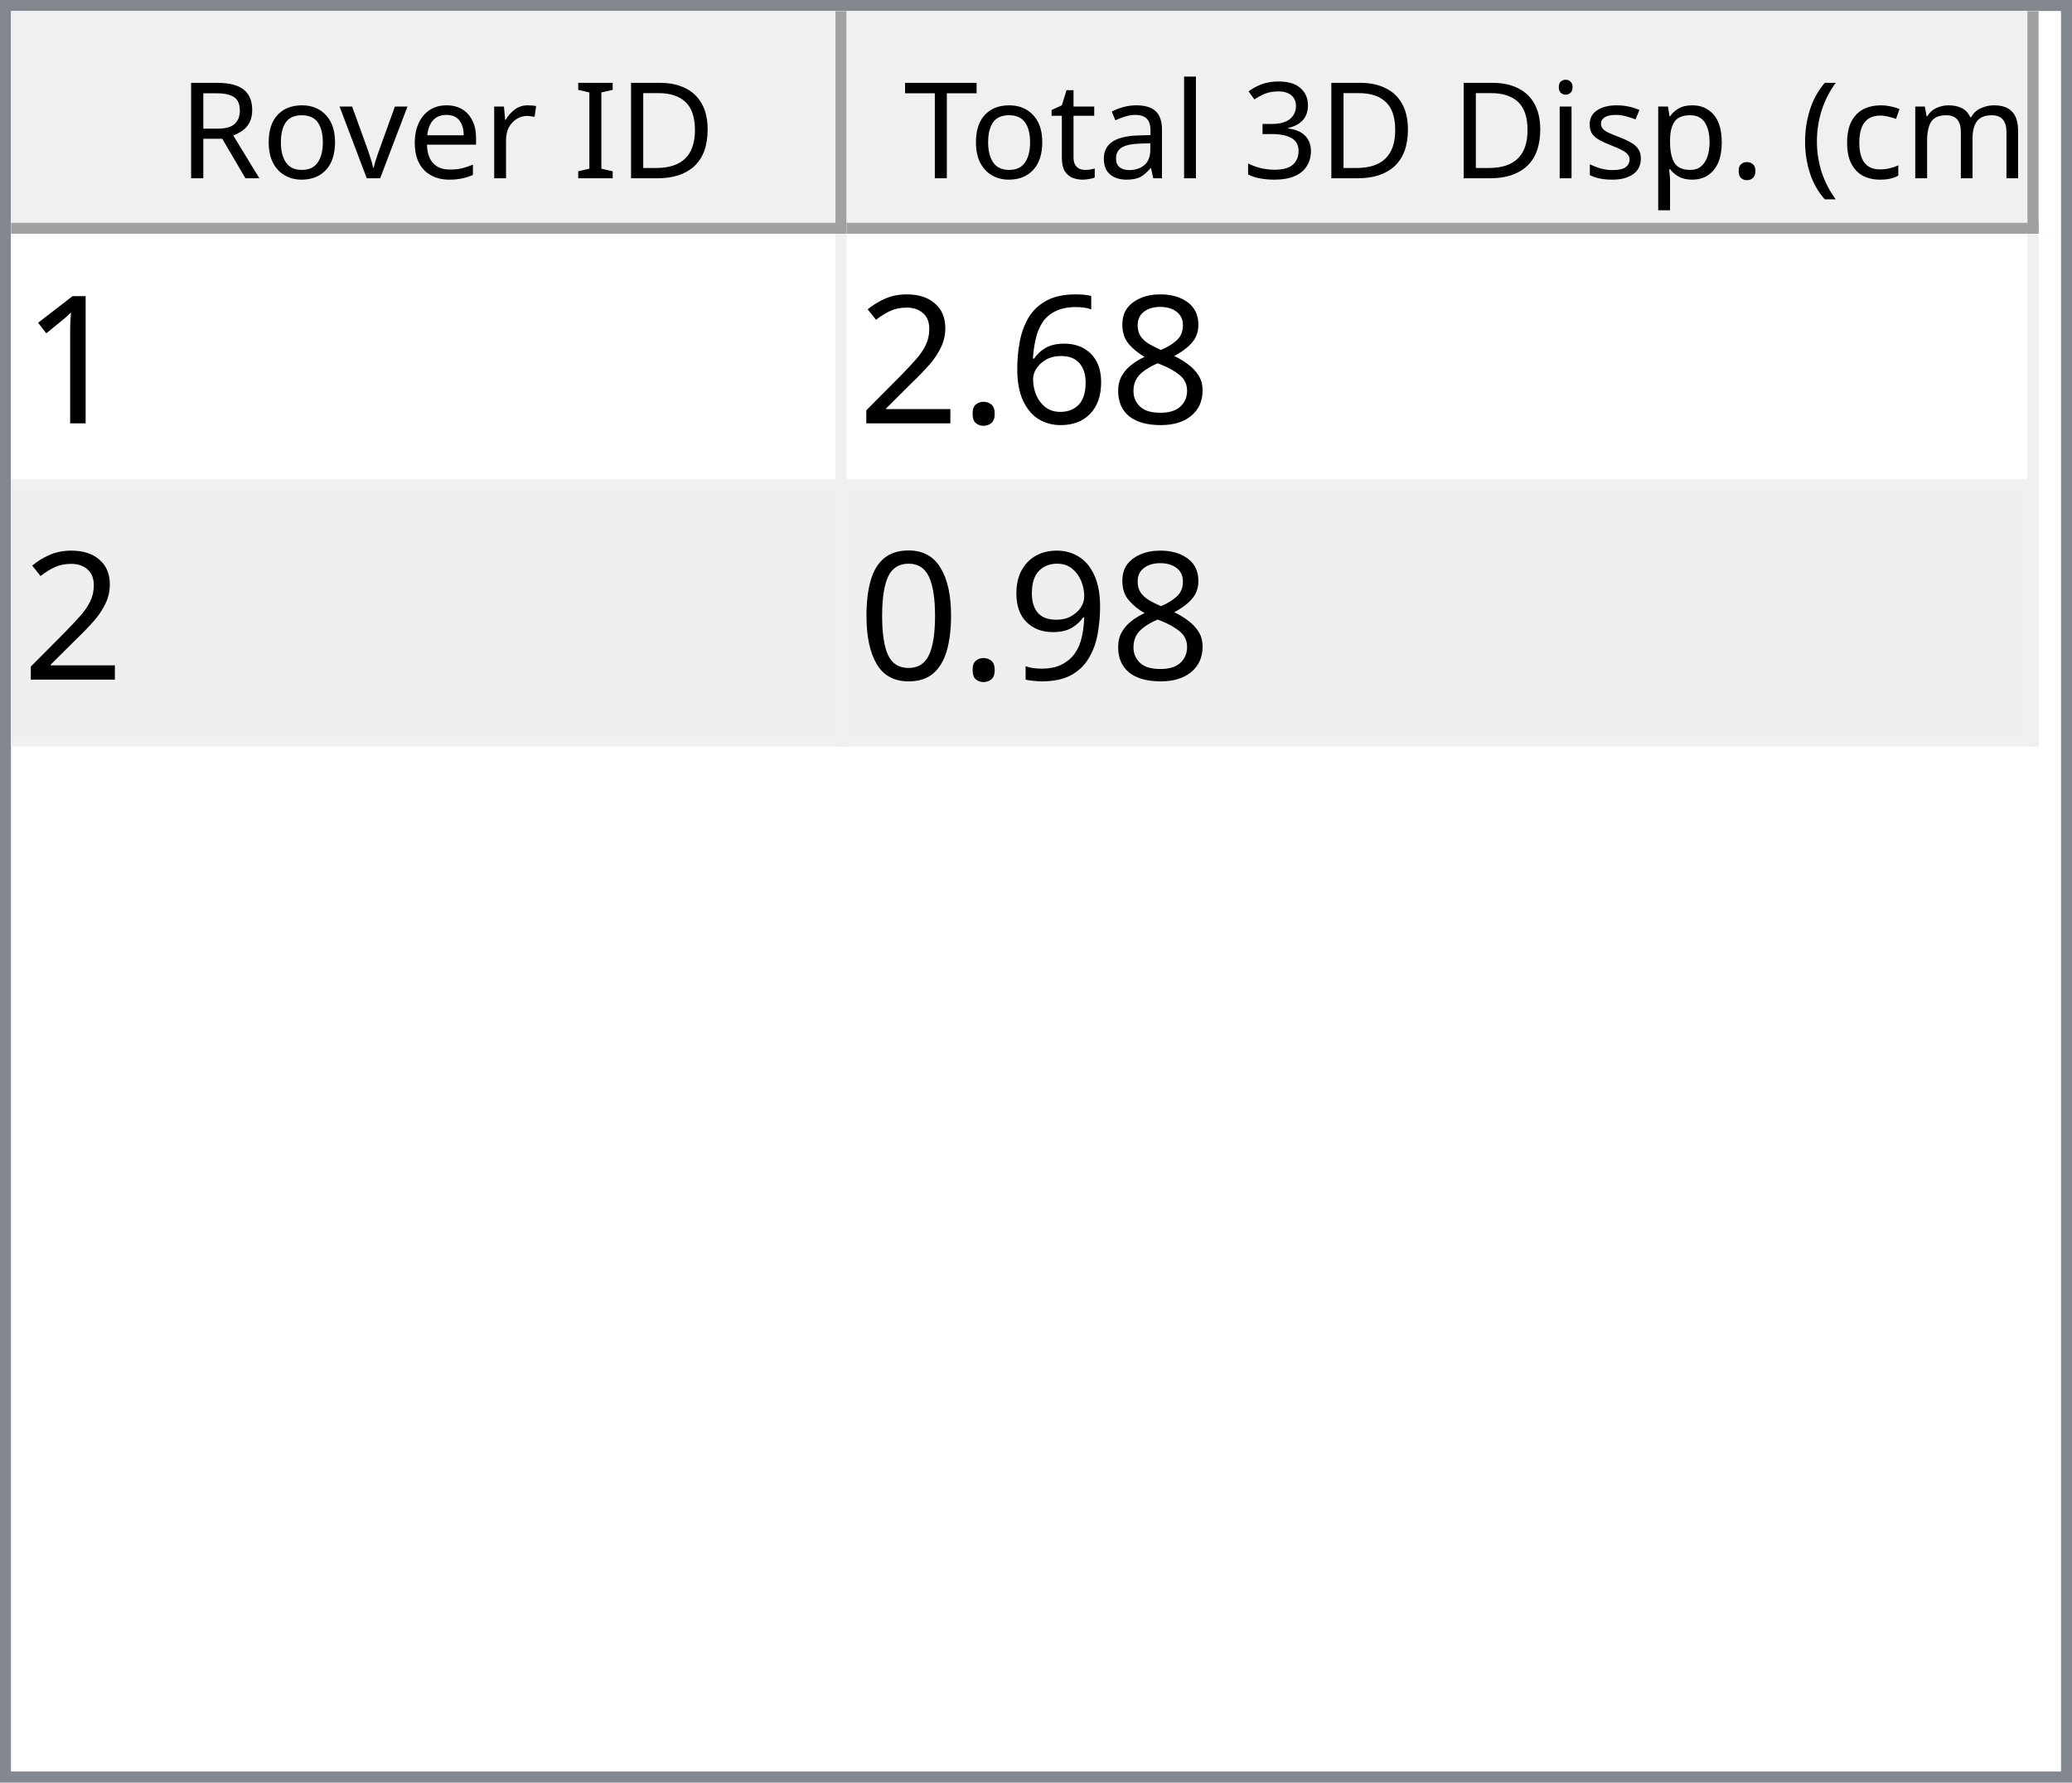
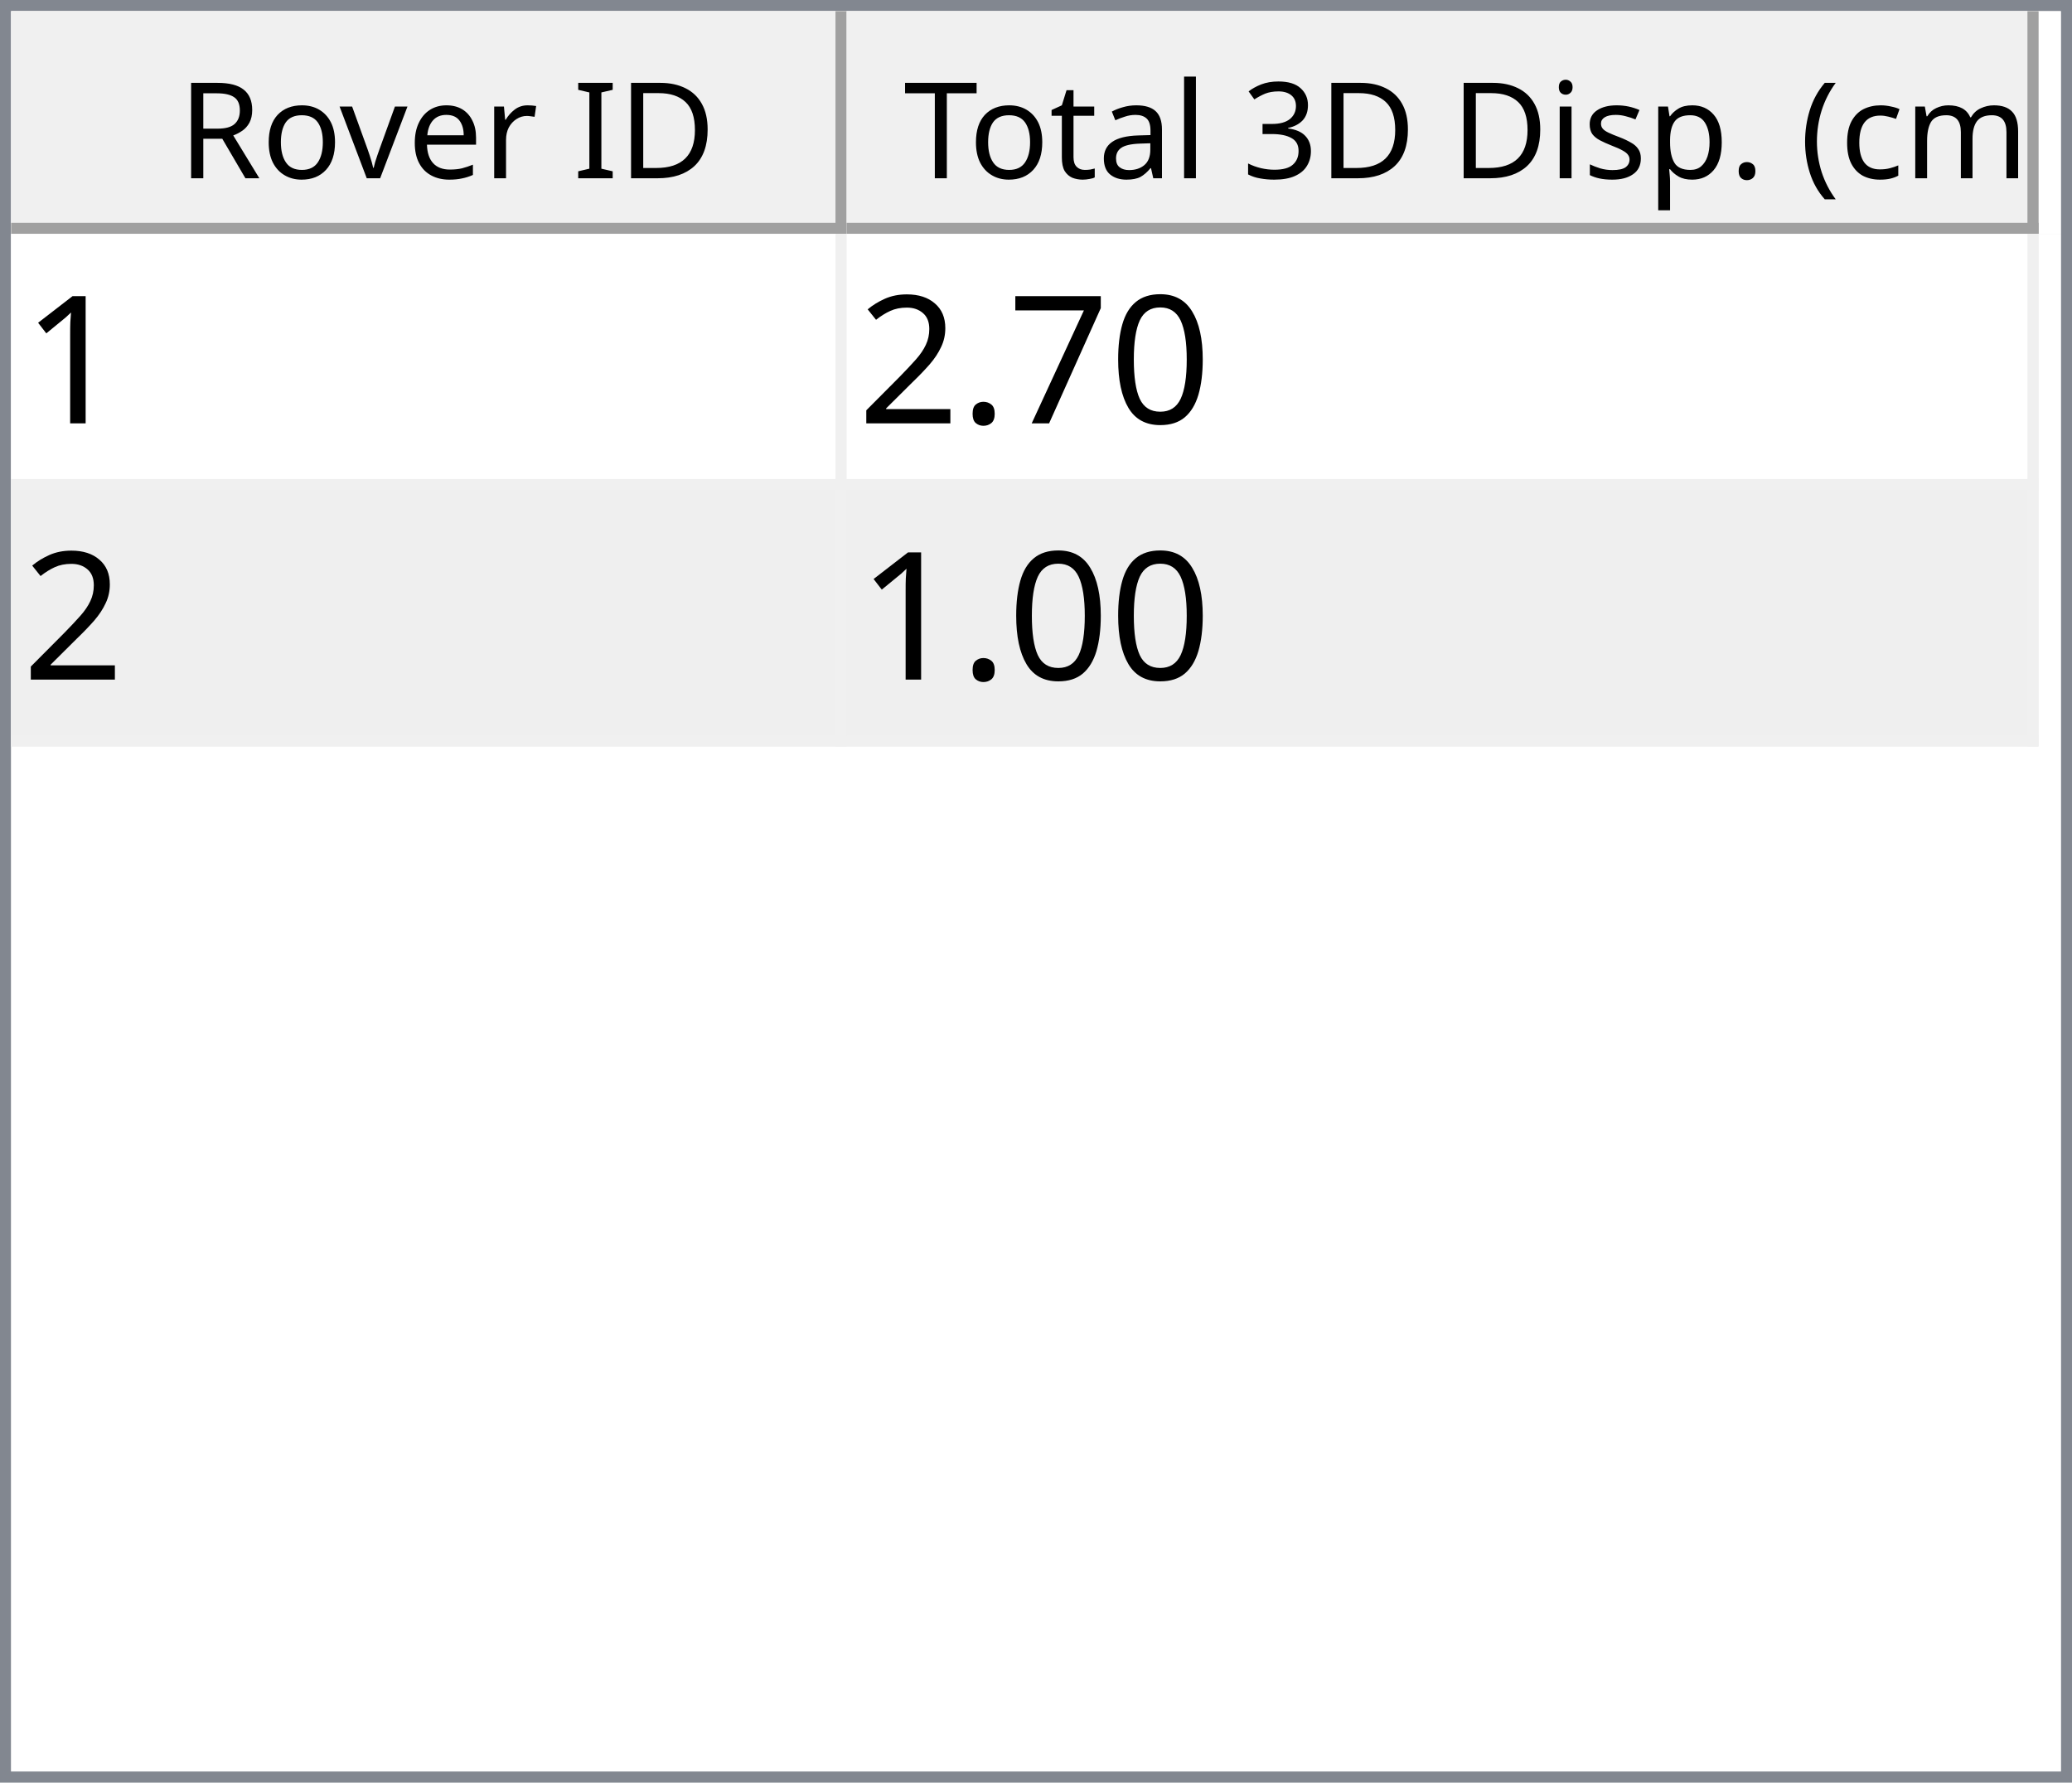
<svg xmlns="http://www.w3.org/2000/svg" style="fill-opacity:1; color-rendering:auto; color-interpolation:auto; text-rendering:auto; stroke:black; stroke-linecap:square; stroke-miterlimit:10; shape-rendering:auto; stroke-opacity:1; fill:black; stroke-dasharray:none; font-weight:normal; stroke-width:1; font-family:'Dialog'; font-style:normal; stroke-linejoin:miter; font-size:12px; stroke-dashoffset:0; image-rendering:auto;" width="186" height="160">
  <defs id="genericDefs" />
  <g>
    <defs id="defs1">
      <clipPath clipPathUnits="userSpaceOnUse" id="clipPath1">
        <path d="M0 0 L186 0 L186 160 L0 160 L0 0 Z" />
      </clipPath>
      <clipPath clipPathUnits="userSpaceOnUse" id="clipPath2">
        <path d="M0 0 L0 160 L186 160 L186 0 Z" />
      </clipPath>
      <clipPath clipPathUnits="userSpaceOnUse" id="clipPath3">
        <path d="M0 0 L0 20 L184 20 L184 0 Z" />
      </clipPath>
      <clipPath clipPathUnits="userSpaceOnUse" id="clipPath4">
        <path d="M0 0 L0 20 L75 20 L75 0 Z" />
      </clipPath>
      <clipPath clipPathUnits="userSpaceOnUse" id="clipPath5">
        <path d="M1 1 L1 19 L74 19 L74 1 Z" />
      </clipPath>
      <clipPath clipPathUnits="userSpaceOnUse" id="clipPath6">
        <path d="M0 0 L0 18 L73 18 L73 0 Z" />
      </clipPath>
      <clipPath clipPathUnits="userSpaceOnUse" id="clipPath7">
        <path d="M-0.5 -0.5 L-0.5 19.5 L74.5 19.5 L74.5 -0.5 Z" />
      </clipPath>
      <clipPath clipPathUnits="userSpaceOnUse" id="clipPath8">
        <path d="M0 0 L0 20 L107 20 L107 0 Z" />
      </clipPath>
      <clipPath clipPathUnits="userSpaceOnUse" id="clipPath9">
        <path d="M1 1 L1 19 L106 19 L106 1 Z" />
      </clipPath>
      <clipPath clipPathUnits="userSpaceOnUse" id="clipPath10">
        <path d="M0 0 L0 18 L105 18 L105 0 Z" />
      </clipPath>
      <clipPath clipPathUnits="userSpaceOnUse" id="clipPath11">
        <path d="M-0.5 -0.5 L-0.5 19.5 L106.5 19.5 L106.5 -0.5 Z" />
      </clipPath>
      <clipPath clipPathUnits="userSpaceOnUse" id="clipPath12">
        <path d="M0 0 L0 138 L184 138 L184 0 Z" />
      </clipPath>
      <clipPath clipPathUnits="userSpaceOnUse" id="clipPath13">
        <path d="M0 0 L0 46 L182 46 L182 0 Z" />
      </clipPath>
      <clipPath clipPathUnits="userSpaceOnUse" id="clipPath14">
        <path d="M-0.5 -0.5 L-0.5 45.5 L181.5 45.5 L181.5 -0.5 Z" />
      </clipPath>
      <clipPath clipPathUnits="userSpaceOnUse" id="clipPath15">
        <path d="M0 0 L0 22 L74 22 L74 0 Z" />
      </clipPath>
      <clipPath clipPathUnits="userSpaceOnUse" id="clipPath16">
        <path d="M0 0 L0 22 L106 22 L106 0 Z" />
      </clipPath>
      <font horiz-adv-x="64.551" id="font1">
        <font-face ascent="107.91" descent="25.098" units-per-em="100" style="font-style:normal; font-family:Segoe UI; font-weight:normal;" />
        <missing-glyph horiz-adv-x="64.551" d="M8.109 0 L8.109 68.266 L56.453 68.266 L56.453 0 L8.109 0 ZM15.328 7.234 L49.219 7.234 L49.219 61.031 L15.328 61.031 L15.328 7.234 Z" />
        <glyph unicode="D" horiz-adv-x="70.117" d="M9.188 0 L9.188 70.016 L28.516 70.016 Q65.531 70.016 65.531 35.891 Q65.531 19.672 55.25 9.836 Q44.969 0 27.734 0 L9.188 0 ZM17.391 62.594 L17.391 7.422 L27.828 7.422 Q41.609 7.422 49.273 14.797 Q56.938 22.172 56.938 35.688 Q56.938 62.594 28.328 62.594 L17.391 62.594 Z" />
        <glyph unicode="I" horiz-adv-x="26.611" d="M17.391 0 L9.188 0 L9.188 70.016 L17.391 70.016 L17.391 0 Z" />
        <glyph unicode=" " horiz-adv-x="27.393" d="" />
        <glyph unicode="r" horiz-adv-x="34.766" d="M34.188 41.891 Q32.078 43.5 28.125 43.5 Q23 43.5 19.555 38.672 Q16.109 33.844 16.109 25.484 L16.109 0 L8.109 0 L8.109 50 L16.109 50 L16.109 39.703 L16.312 39.703 Q18.016 44.969 21.531 47.922 Q25.047 50.875 29.391 50.875 Q32.516 50.875 34.188 50.203 L34.188 41.891 Z" />
        <glyph unicode="e" horiz-adv-x="52.295" d="M48.297 23 L12.984 23 Q13.188 14.656 17.484 10.109 Q21.781 5.562 29.297 5.562 Q37.75 5.562 44.828 11.141 L44.828 3.609 Q38.234 -1.172 27.391 -1.172 Q16.797 -1.172 10.742 5.641 Q4.688 12.453 4.688 24.812 Q4.688 36.469 11.305 43.82 Q17.922 51.172 27.734 51.172 Q37.547 51.172 42.922 44.828 Q48.297 38.484 48.297 27.203 L48.297 23 ZM40.094 29.781 Q40.047 36.719 36.75 40.578 Q33.453 44.438 27.594 44.438 Q21.922 44.438 17.969 40.383 Q14.016 36.328 13.094 29.781 L40.094 29.781 Z" />
        <glyph unicode="v" horiz-adv-x="47.9" d="M47.406 50 L27.484 0 L19.625 0 L0.688 50 L9.469 50 L22.172 13.672 Q23.578 9.672 23.922 6.688 L24.125 6.688 Q24.609 10.453 25.688 13.484 L38.969 50 L47.406 50 Z" />
        <glyph unicode="o" horiz-adv-x="58.594" d="M29 -1.172 Q17.922 -1.172 11.305 5.836 Q4.688 12.844 4.688 24.422 Q4.688 37.016 11.57 44.094 Q18.453 51.172 30.172 51.172 Q41.359 51.172 47.633 44.289 Q53.906 37.406 53.906 25.203 Q53.906 13.234 47.141 6.031 Q40.375 -1.172 29 -1.172 ZM29.594 44.438 Q21.875 44.438 17.383 39.188 Q12.891 33.938 12.891 24.703 Q12.891 15.828 17.43 10.695 Q21.969 5.562 29.594 5.562 Q37.359 5.562 41.531 10.594 Q45.703 15.625 45.703 24.906 Q45.703 34.281 41.531 39.359 Q37.359 44.438 29.594 44.438 Z" />
        <glyph unicode="R" horiz-adv-x="59.814" d="M59.375 0 L49.609 0 L37.891 19.625 Q36.281 22.359 34.766 24.289 Q33.25 26.219 31.664 27.438 Q30.078 28.656 28.25 29.219 Q26.422 29.781 24.125 29.781 L17.391 29.781 L17.391 0 L9.188 0 L9.188 70.016 L30.078 70.016 Q34.672 70.016 38.555 68.867 Q42.438 67.719 45.289 65.375 Q48.141 63.031 49.758 59.547 Q51.375 56.062 51.375 51.375 Q51.375 47.703 50.273 44.656 Q49.172 41.609 47.148 39.211 Q45.125 36.812 42.266 35.133 Q39.406 33.453 35.844 32.516 L35.844 32.328 Q37.594 31.547 38.891 30.547 Q40.188 29.547 41.359 28.18 Q42.531 26.812 43.68 25.078 Q44.828 23.344 46.234 21.047 L59.375 0 ZM17.391 62.594 L17.391 37.203 L28.516 37.203 Q31.594 37.203 34.203 38.133 Q36.812 39.062 38.719 40.797 Q40.625 42.531 41.703 45.047 Q42.781 47.562 42.781 50.688 Q42.781 56.297 39.141 59.445 Q35.5 62.594 28.609 62.594 L17.391 62.594 Z" />
        <glyph unicode=")" horiz-adv-x="30.176" d="M8.297 -15.922 L1.172 -15.922 Q16.406 2.344 16.406 26.812 Q16.406 51.469 1.078 70.016 L8.297 70.016 Q23.531 52.156 23.531 26.703 Q23.531 1.375 8.297 -15.922 Z" />
        <glyph unicode="m" horiz-adv-x="86.133" d="M79.109 0 L71.094 0 L71.094 28.719 Q71.094 37.016 68.531 40.727 Q65.969 44.438 59.906 44.438 Q54.781 44.438 51.195 39.75 Q47.609 35.062 47.609 28.516 L47.609 0 L39.594 0 L39.594 29.688 Q39.594 44.438 28.219 44.438 Q22.953 44.438 19.531 40.016 Q16.109 35.594 16.109 28.516 L16.109 0 L8.109 0 L8.109 50 L16.109 50 L16.109 42.094 L16.312 42.094 Q21.625 51.172 31.844 51.172 Q36.969 51.172 40.773 48.312 Q44.578 45.453 46 40.828 Q51.562 51.172 62.594 51.172 Q79.109 51.172 79.109 30.812 L79.109 0 Z" />
        <glyph unicode="c" horiz-adv-x="46.191" d="M42.188 2.297 Q36.422 -1.172 28.516 -1.172 Q17.828 -1.172 11.258 5.789 Q4.688 12.75 4.688 23.828 Q4.688 36.188 11.766 43.68 Q18.844 51.172 30.672 51.172 Q37.25 51.172 42.281 48.734 L42.281 40.531 Q36.719 44.438 30.375 44.438 Q22.703 44.438 17.797 38.945 Q12.891 33.453 12.891 24.516 Q12.891 15.719 17.508 10.641 Q22.125 5.562 29.891 5.562 Q36.422 5.562 42.188 9.906 L42.188 2.297 Z" />
        <glyph unicode="(" horiz-adv-x="30.176" d="M29.109 -15.922 L21.969 -15.922 Q6.844 1.375 6.844 26.703 Q6.844 52.156 21.969 70.016 L29.203 70.016 Q13.875 51.469 13.875 26.812 Q13.875 2.344 29.109 -15.922 Z" />
        <glyph unicode="." horiz-adv-x="21.68" d="M10.891 -1.078 Q8.641 -1.078 7.055 0.539 Q5.469 2.156 5.469 4.391 Q5.469 6.641 7.055 8.273 Q8.641 9.906 10.891 9.906 Q13.188 9.906 14.797 8.273 Q16.406 6.641 16.406 4.391 Q16.406 2.156 14.797 0.539 Q13.188 -1.078 10.891 -1.078 Z" />
        <glyph unicode="p" horiz-adv-x="58.789" d="M16.312 7.234 L16.109 7.234 L16.109 -23 L8.109 -23 L8.109 50 L16.109 50 L16.109 41.219 L16.312 41.219 Q22.219 51.172 33.594 51.172 Q43.266 51.172 48.688 44.461 Q54.109 37.75 54.109 26.469 Q54.109 13.922 48 6.375 Q41.891 -1.172 31.297 -1.172 Q21.578 -1.172 16.312 7.234 ZM16.109 27.391 L16.109 20.406 Q16.109 14.203 20.141 9.883 Q24.172 5.562 30.375 5.562 Q37.641 5.562 41.773 11.133 Q45.906 16.703 45.906 26.609 Q45.906 34.969 42.047 39.703 Q38.188 44.438 31.594 44.438 Q24.609 44.438 20.359 39.578 Q16.109 34.719 16.109 27.391 Z" />
        <glyph unicode="s" horiz-adv-x="42.432" d="M5.078 1.812 L5.078 10.406 Q11.625 5.562 19.484 5.562 Q30.031 5.562 30.031 12.594 Q30.031 14.594 29.125 15.992 Q28.219 17.391 26.68 18.461 Q25.141 19.531 23.07 20.383 Q21 21.234 18.609 22.172 Q15.281 23.484 12.766 24.828 Q10.25 26.172 8.57 27.859 Q6.891 29.547 6.031 31.695 Q5.172 33.844 5.172 36.719 Q5.172 40.234 6.789 42.945 Q8.406 45.656 11.086 47.484 Q13.766 49.312 17.211 50.242 Q20.656 51.172 24.312 51.172 Q30.812 51.172 35.938 48.922 L35.938 40.828 Q30.422 44.438 23.25 44.438 Q21 44.438 19.195 43.922 Q17.391 43.406 16.094 42.477 Q14.797 41.547 14.086 40.258 Q13.375 38.969 13.375 37.406 Q13.375 35.453 14.086 34.133 Q14.797 32.812 16.164 31.789 Q17.531 30.766 19.484 29.938 Q21.438 29.109 23.922 28.125 Q27.25 26.859 29.883 25.516 Q32.516 24.172 34.375 22.484 Q36.234 20.797 37.234 18.602 Q38.234 16.406 38.234 13.375 Q38.234 9.672 36.602 6.938 Q34.969 4.203 32.234 2.398 Q29.5 0.594 25.93 -0.289 Q22.359 -1.172 18.453 -1.172 Q10.75 -1.172 5.078 1.812 Z" />
        <glyph unicode="i" horiz-adv-x="24.219" d="M12.203 62.703 Q10.062 62.703 8.547 64.164 Q7.031 65.625 7.031 67.875 Q7.031 70.125 8.547 71.609 Q10.062 73.094 12.203 73.094 Q14.406 73.094 15.945 71.609 Q17.484 70.125 17.484 67.875 Q17.484 65.719 15.945 64.211 Q14.406 62.703 12.203 62.703 ZM16.109 0 L8.109 0 L8.109 50 L16.109 50 L16.109 0 Z" />
        <glyph unicode="3" horiz-adv-x="53.906" d="M46.531 19.828 Q46.531 15.094 44.75 11.211 Q42.969 7.328 39.719 4.57 Q36.469 1.812 31.93 0.297 Q27.391 -1.219 21.922 -1.219 Q11.922 -1.219 6 2.594 L6 11.188 Q13.094 5.609 22.219 5.609 Q25.875 5.609 28.828 6.539 Q31.781 7.469 33.906 9.227 Q36.031 10.984 37.18 13.477 Q38.328 15.969 38.328 19.094 Q38.328 32.812 18.797 32.812 L12.984 32.812 L12.984 39.594 L18.5 39.594 Q35.797 39.594 35.797 52.484 Q35.797 64.406 22.609 64.406 Q15.188 64.406 8.688 59.422 L8.688 67.188 Q15.375 71.188 24.609 71.188 Q29 71.188 32.57 69.969 Q36.141 68.75 38.68 66.555 Q41.219 64.359 42.609 61.281 Q44 58.203 44 54.5 Q44 40.672 30.031 36.719 L30.031 36.531 Q33.594 36.141 36.625 34.797 Q39.656 33.453 41.852 31.305 Q44.047 29.156 45.289 26.25 Q46.531 23.344 46.531 19.828 Z" />
        <glyph unicode="l" horiz-adv-x="24.219" d="M16.109 0 L8.109 0 L8.109 74.031 L16.109 74.031 L16.109 0 Z" />
        <glyph unicode="a" horiz-adv-x="50.879" d="M43.891 0 L35.891 0 L35.891 7.812 L35.688 7.812 Q30.469 -1.172 20.312 -1.172 Q12.844 -1.172 8.617 2.781 Q4.391 6.734 4.391 13.281 Q4.391 27.297 20.906 29.594 L35.891 31.688 Q35.891 44.438 25.594 44.438 Q16.547 44.438 9.281 38.281 L9.281 46.484 Q16.656 51.172 26.266 51.172 Q43.891 51.172 43.891 32.516 L43.891 0 ZM35.891 25.297 L23.828 23.641 Q18.266 22.859 15.43 20.875 Q12.594 18.891 12.594 13.875 Q12.594 10.203 15.211 7.883 Q17.828 5.562 22.172 5.562 Q28.125 5.562 32.008 9.742 Q35.891 13.922 35.891 20.312 L35.891 25.297 Z" />
        <glyph unicode="t" horiz-adv-x="33.887" d="M31.297 0.484 Q28.469 -1.078 23.828 -1.078 Q10.688 -1.078 10.688 13.578 L10.688 43.172 L2.094 43.172 L2.094 50 L10.688 50 L10.688 62.203 L18.703 64.797 L18.703 50 L31.297 50 L31.297 43.172 L18.703 43.172 L18.703 14.984 Q18.703 9.969 20.414 7.82 Q22.125 5.672 26.078 5.672 Q29.109 5.672 31.297 7.328 L31.297 0.484 Z" />
        <glyph unicode="T" horiz-adv-x="52.393" d="M50.594 62.594 L30.375 62.594 L30.375 0 L22.172 0 L22.172 62.594 L2 62.594 L2 70.016 L50.594 70.016 L50.594 62.594 Z" />
      </font>
      <font horiz-adv-x="75.0" id="font2">
        <font-face ascent="100.537" descent="21.973" units-per-em="100" style="font-style:normal; font-family:sans-serif; font-weight:normal;" />
        <missing-glyph horiz-adv-x="75.0" d="M12.5 0 L12.5 62.5 L62.5 62.5 L62.5 0 L12.5 0 ZM14.062 1.562 L60.938 1.562 L60.938 60.938 L14.062 60.938 L14.062 1.562 Z" />
        <glyph unicode="1" horiz-adv-x="55.615" d="M37.25 0 L28.469 0 L28.469 56 Q25.297 52.984 20.141 49.953 Q14.984 46.922 10.891 45.406 L10.891 53.906 Q18.266 57.375 23.781 62.305 Q29.297 67.234 31.594 71.875 L37.25 71.875 L37.25 0 Z" />
-         <glyph unicode="8" horiz-adv-x="55.615" d="M17.672 38.812 Q12.203 40.828 9.57 44.539 Q6.938 48.25 6.938 53.422 Q6.938 61.234 12.555 66.555 Q18.172 71.875 27.484 71.875 Q36.859 71.875 42.578 66.43 Q48.297 60.984 48.297 53.172 Q48.297 48.188 45.68 44.508 Q43.062 40.828 37.75 38.812 Q44.344 36.672 47.781 31.883 Q51.219 27.094 51.219 20.453 Q51.219 11.281 44.727 5.031 Q38.234 -1.219 27.641 -1.219 Q17.047 -1.219 10.547 5.055 Q4.047 11.328 4.047 20.703 Q4.047 27.688 7.594 32.398 Q11.141 37.109 17.672 38.812 ZM15.922 53.719 Q15.922 48.641 19.195 45.414 Q22.469 42.188 27.688 42.188 Q32.766 42.188 36.016 45.383 Q39.266 48.578 39.266 53.219 Q39.266 58.062 35.914 61.359 Q32.562 64.656 27.594 64.656 Q22.562 64.656 19.242 61.43 Q15.922 58.203 15.922 53.719 ZM13.094 20.656 Q13.094 16.891 14.875 13.375 Q16.656 9.859 20.172 7.93 Q23.688 6 27.734 6 Q34.031 6 38.133 10.055 Q42.234 14.109 42.234 20.359 Q42.234 26.703 38.016 30.859 Q33.797 35.016 27.438 35.016 Q21.234 35.016 17.164 30.914 Q13.094 26.812 13.094 20.656 Z" />
-         <glyph unicode="6" horiz-adv-x="55.615" d="M49.75 54.047 L41.016 53.375 Q39.844 58.547 37.703 60.891 Q34.125 64.656 28.906 64.656 Q24.703 64.656 21.531 62.312 Q17.391 59.281 14.992 53.469 Q12.594 47.656 12.5 36.922 Q15.672 41.75 20.266 44.094 Q24.859 46.438 29.891 46.438 Q38.672 46.438 44.852 39.969 Q51.031 33.5 51.031 23.25 Q51.031 16.5 48.125 10.719 Q45.219 4.938 40.141 1.859 Q35.062 -1.219 28.609 -1.219 Q17.625 -1.219 10.695 6.859 Q3.766 14.938 3.766 33.5 Q3.766 54.25 11.422 63.672 Q18.109 71.875 29.438 71.875 Q37.891 71.875 43.289 67.141 Q48.688 62.406 49.75 54.047 ZM13.875 23.188 Q13.875 18.656 15.797 14.508 Q17.719 10.359 21.188 8.18 Q24.656 6 28.469 6 Q34.031 6 38.039 10.492 Q42.047 14.984 42.047 22.703 Q42.047 30.125 38.086 34.398 Q34.125 38.672 28.125 38.672 Q22.172 38.672 18.023 34.398 Q13.875 30.125 13.875 23.188 Z" />
+         <glyph unicode="0" horiz-adv-x="55.615" d="M4.156 35.297 Q4.156 48 6.766 55.742 Q9.375 63.484 14.523 67.68 Q19.672 71.875 27.484 71.875 Q33.25 71.875 37.594 69.555 Q41.938 67.234 44.773 62.867 Q47.609 58.5 49.219 52.227 Q50.828 45.953 50.828 35.297 Q50.828 22.703 48.242 14.969 Q45.656 7.234 40.508 3.008 Q35.359 -1.219 27.484 -1.219 Q17.141 -1.219 11.234 6.203 Q4.156 15.141 4.156 35.297 ZM13.188 35.297 Q13.188 17.672 17.312 11.836 Q21.438 6 27.484 6 Q33.547 6 37.672 11.859 Q41.797 17.719 41.797 35.297 Q41.797 52.984 37.672 58.789 Q33.547 64.594 27.391 64.594 Q21.344 64.594 17.719 59.469 Q13.188 52.938 13.188 35.297 Z" />
+         <glyph unicode="7" horiz-adv-x="55.615" d="M4.734 62.203 L4.734 70.656 L51.078 70.656 L51.078 63.812 Q44.234 56.547 37.523 44.484 Q30.812 32.422 27.156 19.672 Q24.516 10.688 23.781 0 L14.75 0 Q14.891 8.453 18.062 20.414 Q21.234 32.375 27.172 43.484 Q33.109 54.594 39.797 62.203 L4.734 62.203 Z" />
        <glyph unicode="." horiz-adv-x="27.783" d="M9.078 0 L9.078 10.016 L19.094 10.016 L19.094 0 L9.078 0 Z" />
        <glyph unicode="2" horiz-adv-x="55.615" d="M50.344 8.453 L50.344 0 L3.031 0 Q2.938 3.172 4.047 6.109 Q5.859 10.938 9.836 15.625 Q13.812 20.312 21.344 26.469 Q33.016 36.031 37.117 41.625 Q41.219 47.219 41.219 52.203 Q41.219 57.422 37.477 61.008 Q33.734 64.594 27.734 64.594 Q21.391 64.594 17.578 60.789 Q13.766 56.984 13.719 50.25 L4.688 51.172 Q5.609 61.281 11.664 66.578 Q17.719 71.875 27.938 71.875 Q38.234 71.875 44.242 66.164 Q50.25 60.453 50.25 52 Q50.25 47.703 48.492 43.555 Q46.734 39.406 42.656 34.812 Q38.578 30.219 29.109 22.219 Q21.188 15.578 18.945 13.211 Q16.703 10.844 15.234 8.453 L50.344 8.453 Z" />
-         <glyph unicode="9" horiz-adv-x="55.615" d="M5.469 16.547 L13.922 17.328 Q14.984 11.375 18.016 8.688 Q21.047 6 25.781 6 Q29.828 6 32.883 7.859 Q35.938 9.719 37.891 12.82 Q39.844 15.922 41.164 21.195 Q42.484 26.469 42.484 31.938 Q42.484 32.516 42.438 33.688 Q39.797 29.5 35.234 26.883 Q30.672 24.266 25.344 24.266 Q16.453 24.266 10.305 30.711 Q4.156 37.156 4.156 47.703 Q4.156 58.594 10.578 65.234 Q17 71.875 26.656 71.875 Q33.641 71.875 39.43 68.117 Q45.219 64.359 48.219 57.398 Q51.219 50.438 51.219 37.25 Q51.219 23.531 48.242 15.406 Q45.266 7.281 39.383 3.031 Q33.5 -1.219 25.594 -1.219 Q17.188 -1.219 11.867 3.445 Q6.547 8.109 5.469 16.547 ZM41.453 48.141 Q41.453 55.719 37.43 60.156 Q33.406 64.594 27.734 64.594 Q21.875 64.594 17.531 59.812 Q13.188 55.031 13.188 47.406 Q13.188 40.578 17.312 36.305 Q21.438 32.031 27.484 32.031 Q33.594 32.031 37.523 36.305 Q41.453 40.578 41.453 48.141 Z" />
-         <glyph unicode="0" horiz-adv-x="55.615" d="M4.156 35.297 Q4.156 48 6.766 55.742 Q9.375 63.484 14.523 67.68 Q19.672 71.875 27.484 71.875 Q33.25 71.875 37.594 69.555 Q41.938 67.234 44.773 62.867 Q47.609 58.5 49.219 52.227 Q50.828 45.953 50.828 35.297 Q50.828 22.703 48.242 14.969 Q45.656 7.234 40.508 3.008 Q35.359 -1.219 27.484 -1.219 Q17.141 -1.219 11.234 6.203 Q4.156 15.141 4.156 35.297 ZM13.188 35.297 Q13.188 17.672 17.312 11.836 Q21.438 6 27.484 6 Q33.547 6 37.672 11.859 Q41.797 17.719 41.797 35.297 Q41.797 52.984 37.672 58.789 Q33.547 64.594 27.391 64.594 Q21.344 64.594 17.719 59.469 Q13.188 52.938 13.188 35.297 Z" />
      </font>
    </defs>
    <g style="fill:white; stroke:white;">
      <rect x="0" y="0" width="186" style="clip-path:url(#clipPath1); stroke:none;" height="160" />
    </g>
    <g style="fill:white; text-rendering:optimizeSpeed; color-rendering:optimizeSpeed; image-rendering:optimizeSpeed; shape-rendering:crispEdges; stroke:white; color-interpolation:sRGB;">
      <rect x="0" width="186" height="160" y="0" style="stroke:none;" />
      <path style="stroke:none;" d="M0 160 L186 160 L186 0 L0 0 Z" />
    </g>
    <g style="fill:rgb(240,240,240); font-family:'Segoe UI'; stroke:rgb(240,240,240);">
      <rect x="0" y="0" width="186" style="clip-path:url(#clipPath2); stroke:none;" height="160" />
    </g>
    <g style="fill:rgb(130,135,144); font-family:'Segoe UI'; stroke:rgb(130,135,144);">
      <path d="M0 0 L186 0 L186 160 L0 160 L0 0 ZM1 1 L185 1 L185 159 L1 159 L1 1 Z" style="fill-rule:evenodd; clip-path:url(#clipPath2); stroke:none;" />
    </g>
    <g style="fill:white; font-family:'Segoe UI'; stroke:white;" transform="translate(1,1)">
      <rect x="0" y="0" width="184" style="clip-path:url(#clipPath3); stroke:none;" height="20" />
    </g>
    <g style="fill:rgb(240,240,240); font-family:'Segoe UI'; stroke:rgb(240,240,240);" transform="translate(1,1)">
      <rect x="0" y="0" width="75" style="clip-path:url(#clipPath4); stroke:none;" height="20" />
    </g>
    <g style="font-family:'Segoe UI';" transform="translate(2,2)">
      <text x="14" xml:space="preserve" y="14" style="clip-path:url(#clipPath6); stroke:none;">Rover ID</text>
    </g>
    <g style="fill:rgb(160,160,160); font-family:'Segoe UI'; stroke:rgb(160,160,160); stroke-linejoin:bevel;" transform="translate(1.5,1.5)">
      <line x1="74" x2="74" y1="0" style="fill:none; clip-path:url(#clipPath7);" y2="19" />
    </g>
    <g style="fill:rgb(160,160,160); font-family:'Segoe UI'; stroke:rgb(160,160,160); stroke-linejoin:bevel;" transform="matrix(1,0,0,1,1,1) translate(0.5,0.5)">
      <line x1="0" x2="74" y1="19" style="fill:none; clip-path:url(#clipPath7);" y2="19" />
    </g>
    <g style="fill:rgb(240,240,240); font-family:'Segoe UI'; stroke:rgb(240,240,240);" transform="translate(76,1)">
      <rect x="0" y="0" width="107" style="clip-path:url(#clipPath8); stroke:none;" height="20" />
    </g>
    <g style="font-family:'Segoe UI';" transform="translate(77,2)">
      <text x="1" xml:space="preserve" y="14" style="clip-path:url(#clipPath10); stroke:none;"> Total 3D Disp. (cm)</text>
    </g>
    <g style="fill:rgb(160,160,160); font-family:'Segoe UI'; stroke:rgb(160,160,160); stroke-linejoin:bevel;" transform="translate(76.5,1.5)">
      <line x1="106" x2="106" y1="0" style="fill:none; clip-path:url(#clipPath11);" y2="19" />
    </g>
    <g style="fill:rgb(160,160,160); font-family:'Segoe UI'; stroke:rgb(160,160,160); stroke-linejoin:bevel;" transform="matrix(1,0,0,1,76,1) translate(0.5,0.5)">
      <line x1="0" x2="106" y1="19" style="fill:none; clip-path:url(#clipPath11);" y2="19" />
    </g>
    <g style="fill:white; font-family:'Segoe UI'; stroke:white;" transform="translate(1,21)">
      <rect x="0" y="0" width="184" style="clip-path:url(#clipPath12); stroke:none;" height="138" />
    </g>
    <g style="fill:rgb(240,240,240); font-size:16px; font-family:sans-serif; stroke:rgb(240,240,240);" transform="translate(1,21)">
      <rect x="0" y="0" width="182" style="clip-path:url(#clipPath13); stroke:none;" height="46" />
      <line transform="translate(0.5,0.5)" x1="0" x2="181" y1="22" style="clip-path:url(#clipPath14); fill:none; stroke-linejoin:bevel;" y2="22" />
    </g>
    <g transform="matrix(1,0,0,1,1,21) translate(0.5,0.5)" style="fill:rgb(240,240,240); font-size:16px; font-family:sans-serif; stroke:rgb(240,240,240); stroke-linejoin:bevel;">
      <line x1="0" x2="181" y1="45" style="fill:none; clip-path:url(#clipPath14);" y2="45" />
    </g>
    <g transform="matrix(1,0,0,1,1,21) translate(0.5,0.5)" style="fill:rgb(240,240,240); font-size:16px; font-family:sans-serif; stroke:rgb(240,240,240); stroke-linejoin:bevel;">
      <line x1="74" x2="74" y1="0" style="fill:none; clip-path:url(#clipPath14);" y2="45" />
    </g>
    <g transform="matrix(1,0,0,1,1,21) translate(0.5,0.5)" style="fill:rgb(240,240,240); font-size:16px; font-family:sans-serif; stroke:rgb(240,240,240); stroke-linejoin:bevel;">
      <line x1="181" x2="181" y1="0" style="fill:none; clip-path:url(#clipPath14);" y2="45" />
    </g>
    <g style="fill:white; font-size:16px; font-family:sans-serif; stroke:white;" transform="matrix(1,0,0,1,1,21)">
      <rect x="0" y="0" width="74" style="clip-path:url(#clipPath15); stroke:none;" height="22" />
      <text x="1" y="17" style="fill:black; clip-path:url(#clipPath15); stroke:none;" xml:space="preserve">1</text>
    </g>
    <g style="fill:white; font-size:16px; font-family:sans-serif; stroke:white;" transform="matrix(1,0,0,1,1,21) translate(75,0)">
      <rect x="0" y="0" width="106" style="clip-path:url(#clipPath16); stroke:none;" height="22" />
-       <text x="1" y="17" style="fill:black; clip-path:url(#clipPath16); stroke:none;" xml:space="preserve">2.68</text>
+       <text x="1" y="17" style="fill:black; clip-path:url(#clipPath16); stroke:none;" xml:space="preserve">2.70</text>
    </g>
    <g style="fill:rgb(239,239,239); font-size:16px; font-family:sans-serif; stroke:rgb(239,239,239);" transform="matrix(1,0,0,1,1,21) translate(0,23)">
      <rect x="0" y="0" width="74" style="clip-path:url(#clipPath15); stroke:none;" height="22" />
      <text x="1" y="17" style="fill:black; clip-path:url(#clipPath15); stroke:none;" xml:space="preserve">2</text>
    </g>
    <g style="fill:rgb(239,239,239); font-size:16px; font-family:sans-serif; stroke:rgb(239,239,239);" transform="matrix(1,0,0,1,1,21) translate(75,23)">
      <rect x="0" y="0" width="106" style="clip-path:url(#clipPath16); stroke:none;" height="22" />
-       <text x="1" y="17" style="fill:black; clip-path:url(#clipPath16); stroke:none;" xml:space="preserve">0.98</text>
+       <text x="1" y="17" style="fill:black; clip-path:url(#clipPath16); stroke:none;" xml:space="preserve">1.00</text>
    </g>
  </g>
</svg>
